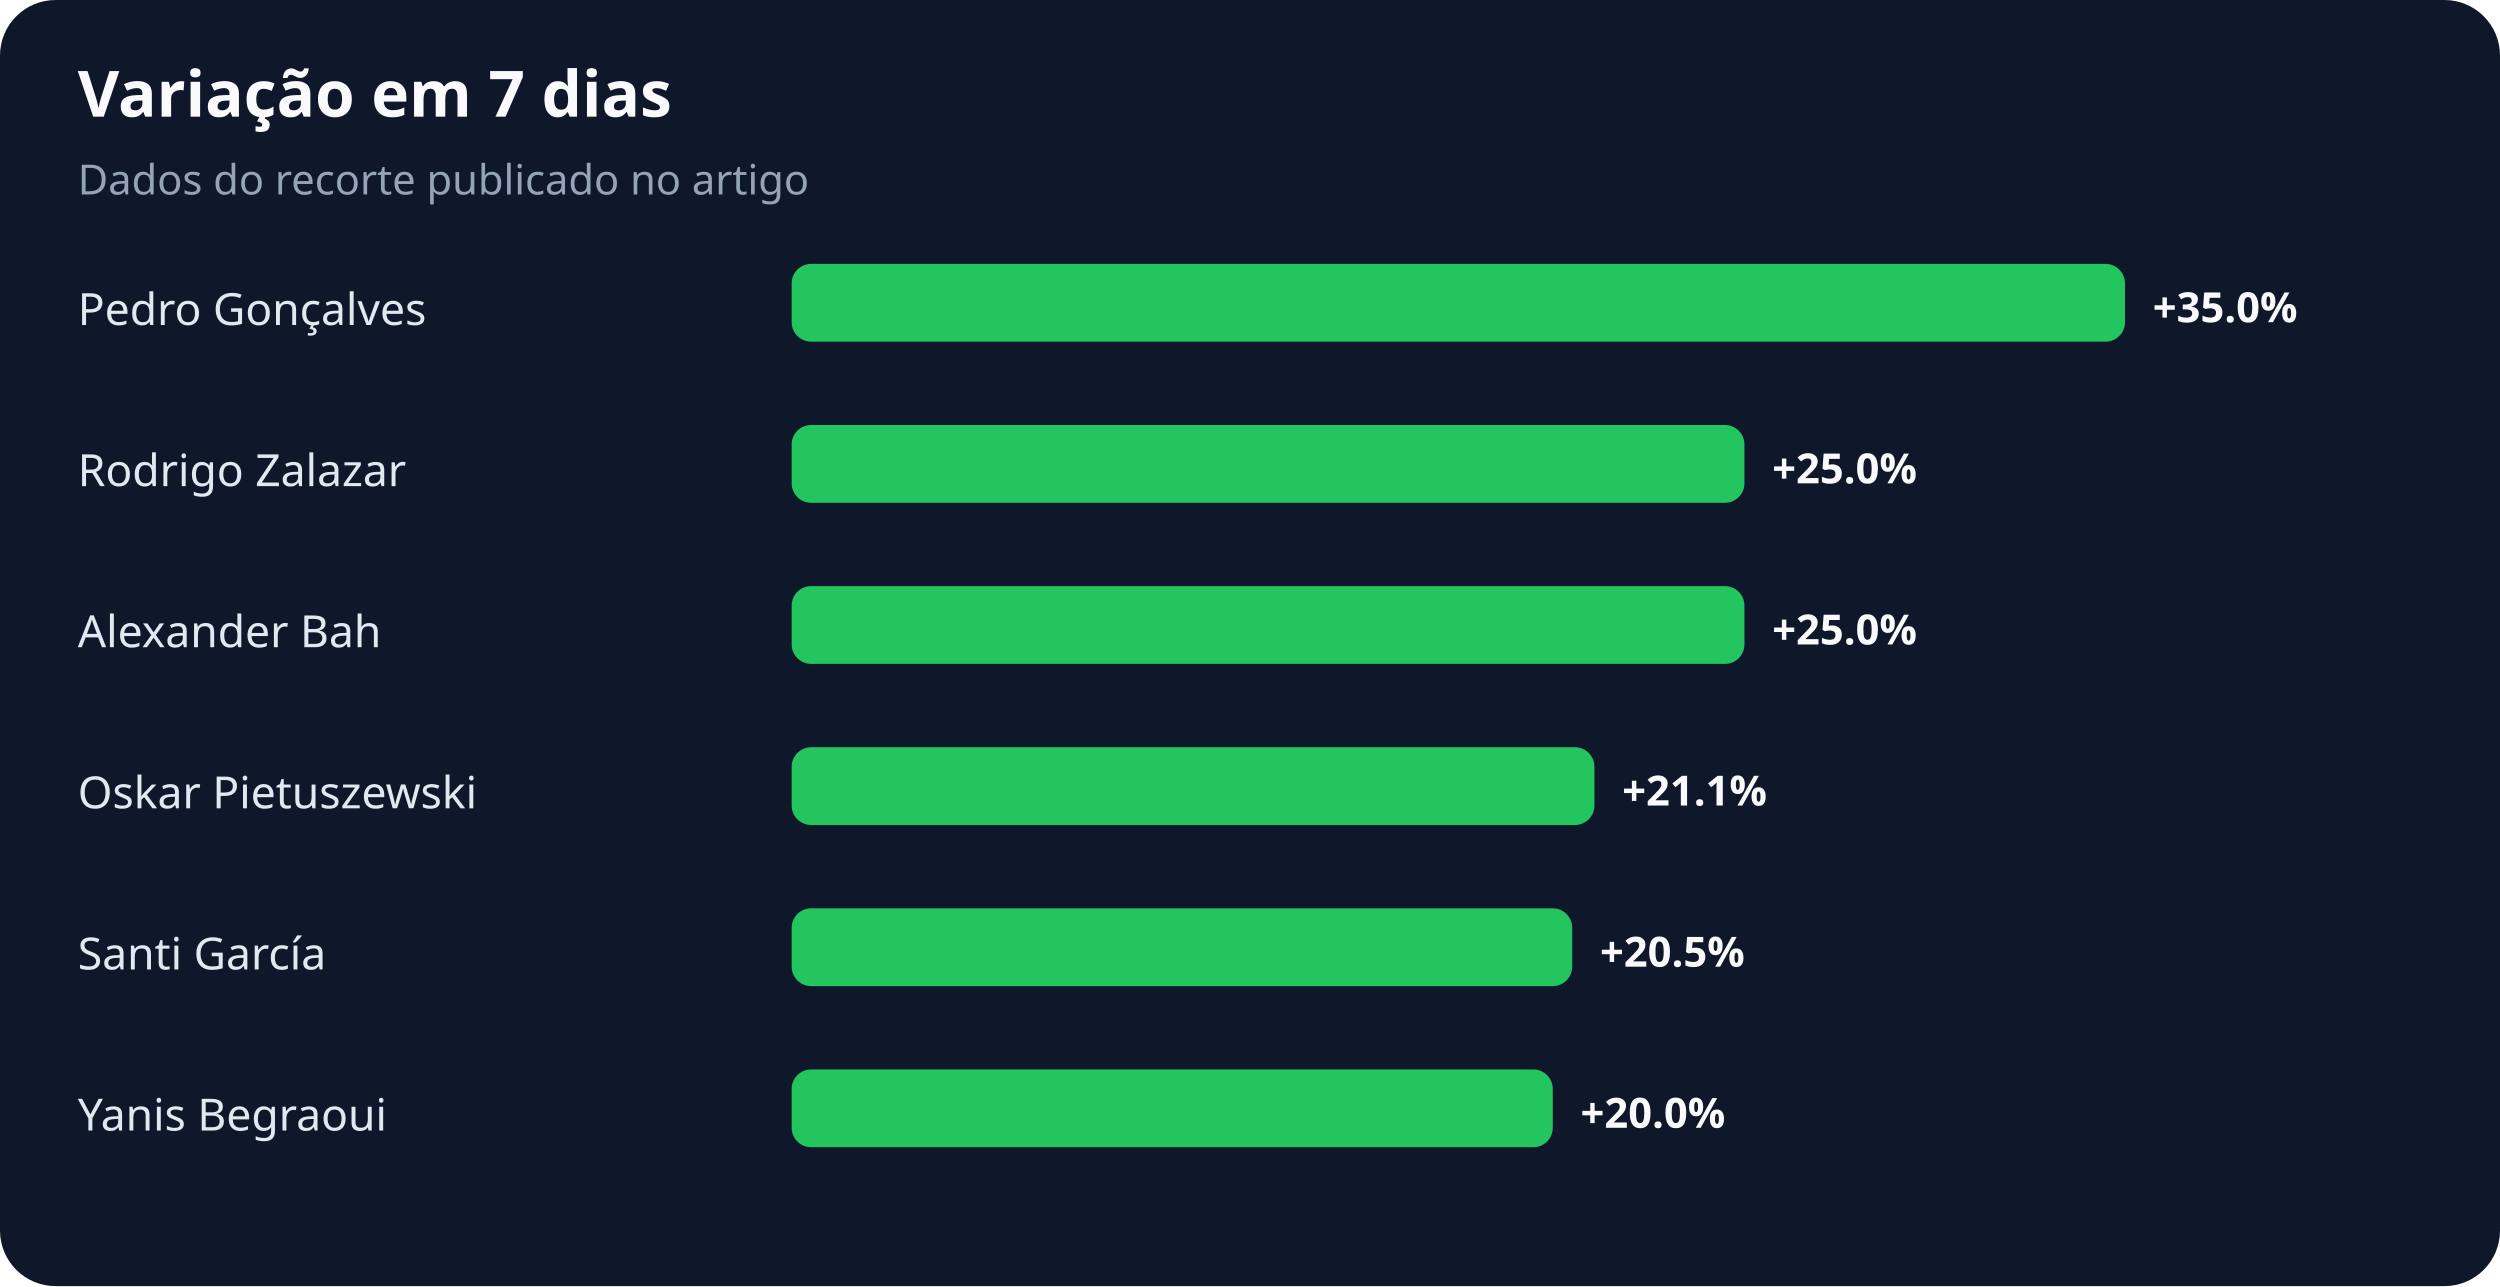
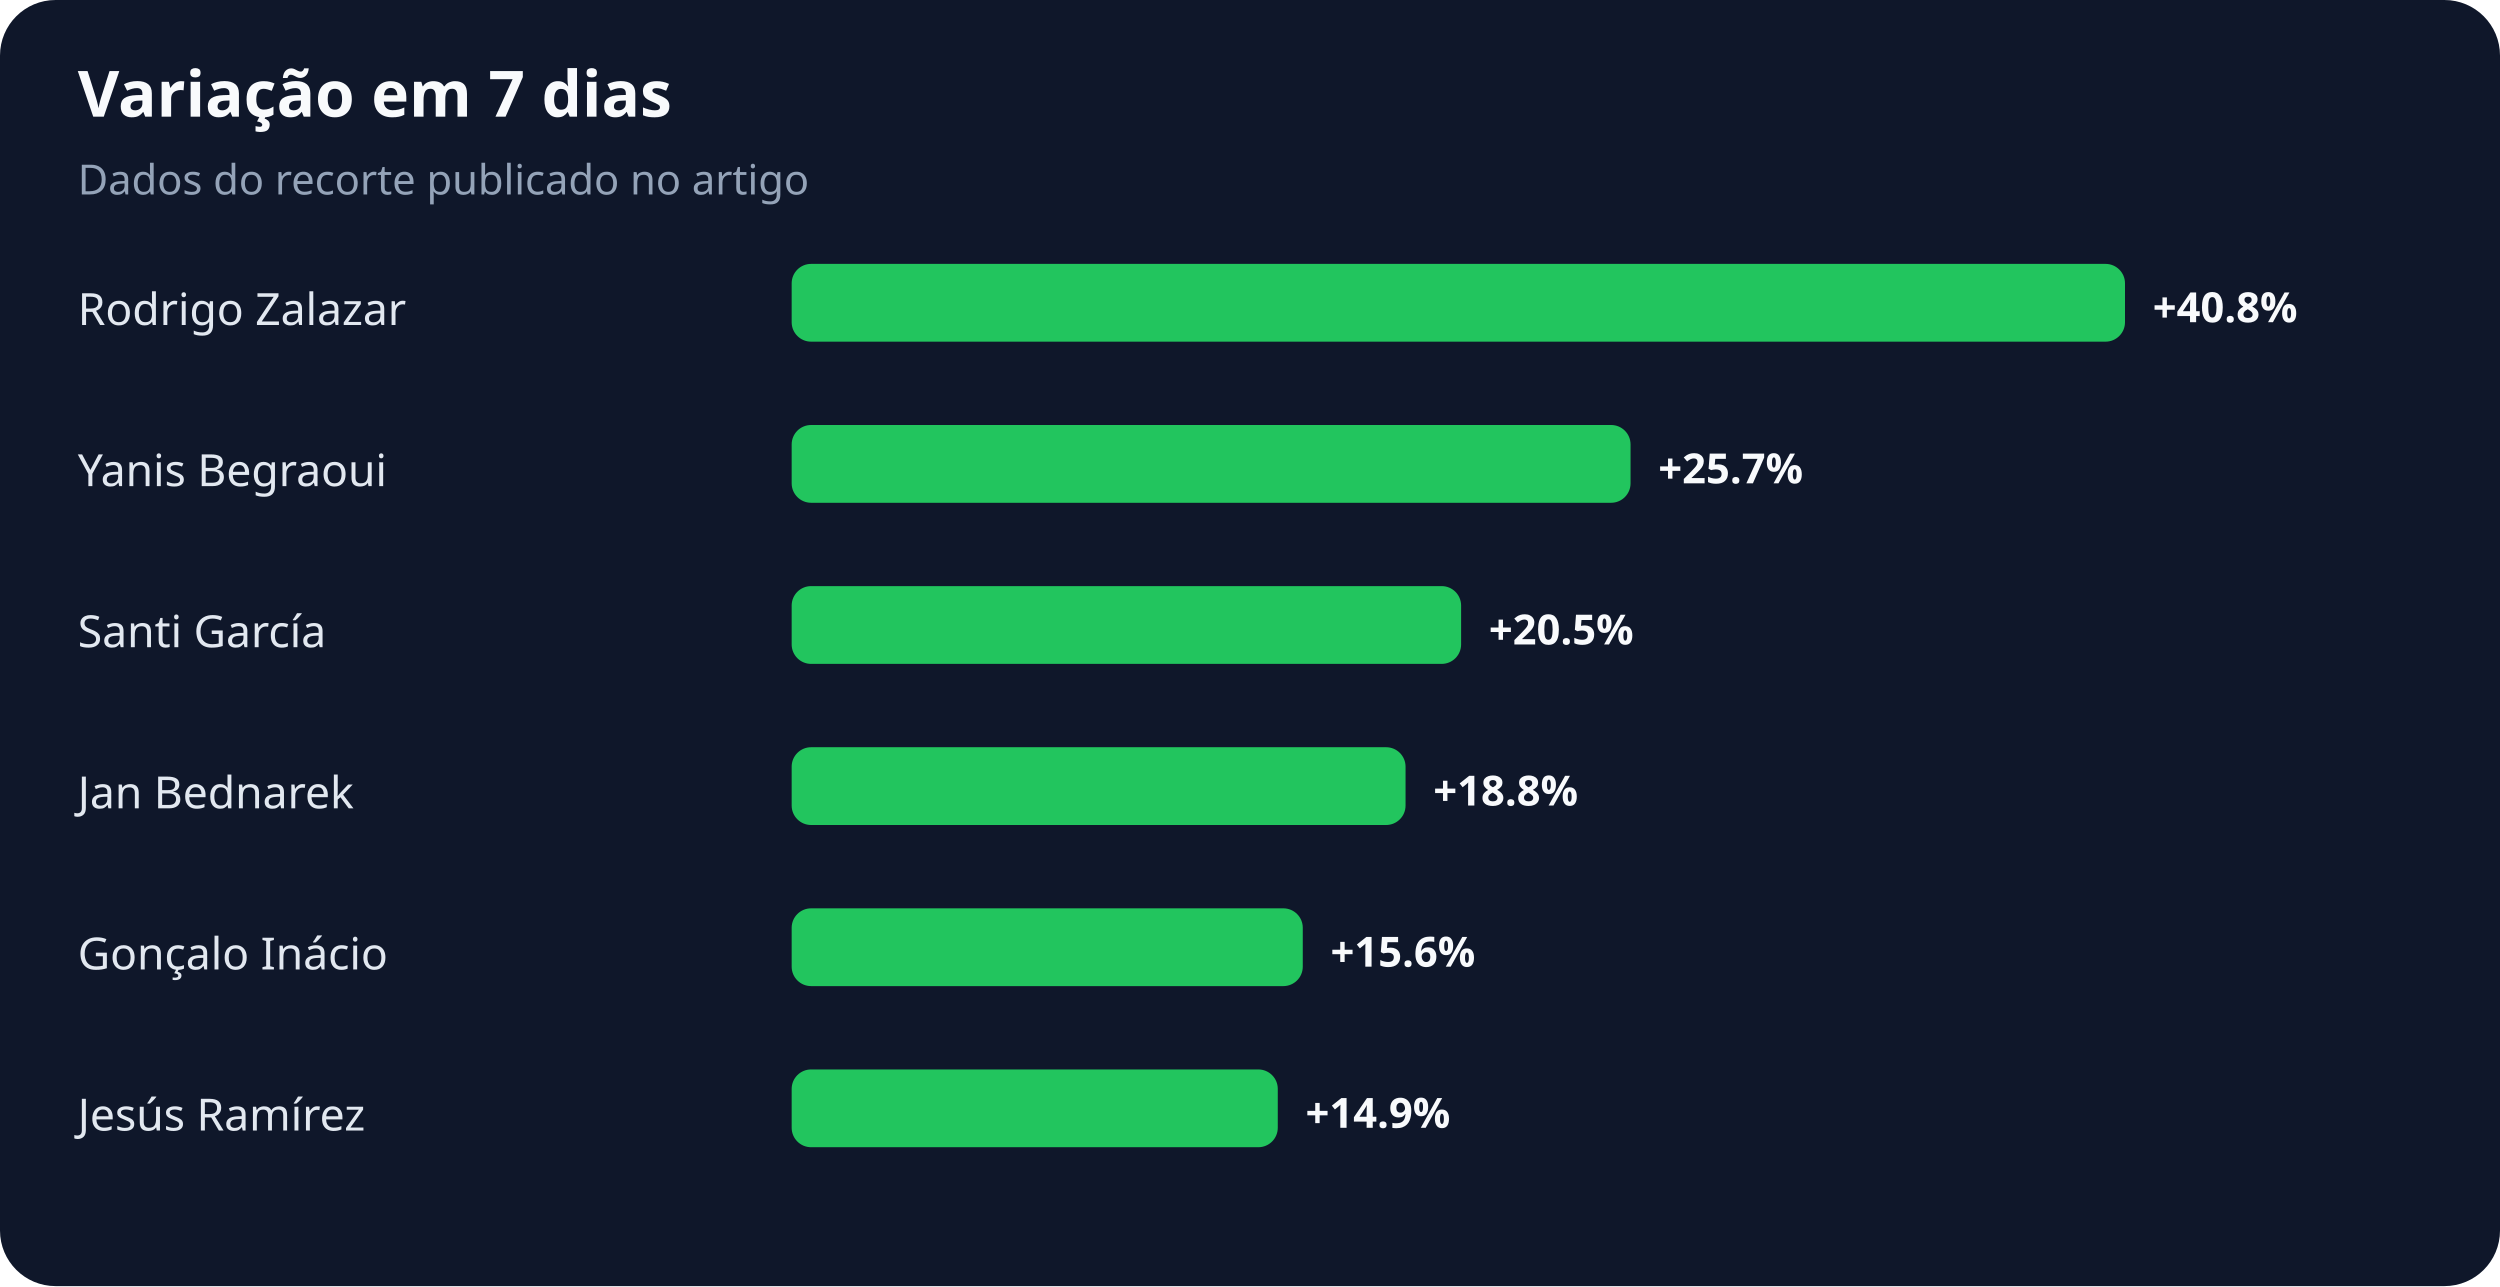
<svg xmlns="http://www.w3.org/2000/svg" width="900" height="463" viewBox="0 0 900 463" role="img" aria-labelledby="title desc">
  <rect width="100%" height="100%" rx="20" fill="#0f172a" />
  <text x="28" y="42" fill="#f8fafc" font-family="system-ui,sans-serif" font-size="23" font-weight="700">Variação em 7 dias</text>
  <text x="28" y="70" fill="#94a3b8" font-family="system-ui,sans-serif" font-size="15">Dados do recorte publicado no artigo</text>
-   <text x="28" y="117" fill="#e2e8f0" font-family="system-ui,sans-serif" font-size="16">Pedro Gonçalves</text>
+   <text x="28" y="117" fill="#e2e8f0" font-family="system-ui,sans-serif" font-size="16">Rodrigo Zalazar</text>
  <rect x="285" y="95" width="480" height="28" rx="7" fill="#22c55e" />
-   <text x="775" y="116" fill="#f8fafc" font-family="system-ui,sans-serif" font-size="15" font-weight="700">+35.0%</text>
-   <text x="28" y="175" fill="#e2e8f0" font-family="system-ui,sans-serif" font-size="16">Rodrigo Zalazar</text>
-   <rect x="285" y="153" width="343" height="28" rx="7" fill="#22c55e" />
-   <text x="638" y="174" fill="#f8fafc" font-family="system-ui,sans-serif" font-size="15" font-weight="700">+25.0%</text>
-   <text x="28" y="233" fill="#e2e8f0" font-family="system-ui,sans-serif" font-size="16">Alexander Bah</text>
-   <rect x="285" y="211" width="343" height="28" rx="7" fill="#22c55e" />
-   <text x="638" y="232" fill="#f8fafc" font-family="system-ui,sans-serif" font-size="15" font-weight="700">+25.0%</text>
-   <text x="28" y="291" fill="#e2e8f0" font-family="system-ui,sans-serif" font-size="16">Oskar Pietuszewski</text>
-   <rect x="285" y="269" width="289" height="28" rx="7" fill="#22c55e" />
-   <text x="584" y="290" fill="#f8fafc" font-family="system-ui,sans-serif" font-size="15" font-weight="700">+21.1%</text>
-   <text x="28" y="349" fill="#e2e8f0" font-family="system-ui,sans-serif" font-size="16">Santi García</text>
-   <rect x="285" y="327" width="281" height="28" rx="7" fill="#22c55e" />
-   <text x="576" y="348" fill="#f8fafc" font-family="system-ui,sans-serif" font-size="15" font-weight="700">+20.5%</text>
-   <text x="28" y="407" fill="#e2e8f0" font-family="system-ui,sans-serif" font-size="16">Yanis Begraoui</text>
-   <rect x="285" y="385" width="274" height="28" rx="7" fill="#22c55e" />
-   <text x="569" y="406" fill="#f8fafc" font-family="system-ui,sans-serif" font-size="15" font-weight="700">+20.0%</text>
+   <text x="775" y="116" fill="#f8fafc" font-family="system-ui,sans-serif" font-size="15" font-weight="700">+40.8%</text>
+   <text x="28" y="175" fill="#e2e8f0" font-family="system-ui,sans-serif" font-size="16">Yanis Begraoui</text>
+   <rect x="285" y="153" width="302" height="28" rx="7" fill="#22c55e" />
+   <text x="597" y="174" fill="#f8fafc" font-family="system-ui,sans-serif" font-size="15" font-weight="700">+25.7%</text>
+   <text x="28" y="233" fill="#e2e8f0" font-family="system-ui,sans-serif" font-size="16">Santi García</text>
+   <rect x="285" y="211" width="241" height="28" rx="7" fill="#22c55e" />
+   <text x="536" y="232" fill="#f8fafc" font-family="system-ui,sans-serif" font-size="15" font-weight="700">+20.5%</text>
+   <text x="28" y="291" fill="#e2e8f0" font-family="system-ui,sans-serif" font-size="16">Jan Bednarek</text>
+   <rect x="285" y="269" width="221" height="28" rx="7" fill="#22c55e" />
+   <text x="516" y="290" fill="#f8fafc" font-family="system-ui,sans-serif" font-size="15" font-weight="700">+18.8%</text>
+   <text x="28" y="349" fill="#e2e8f0" font-family="system-ui,sans-serif" font-size="16">Gonçalo Inácio</text>
+   <rect x="285" y="327" width="184" height="28" rx="7" fill="#22c55e" />
+   <text x="479" y="348" fill="#f8fafc" font-family="system-ui,sans-serif" font-size="15" font-weight="700">+15.6%</text>
+   <text x="28" y="407" fill="#e2e8f0" font-family="system-ui,sans-serif" font-size="16">Jesús Ramírez</text>
+   <rect x="285" y="385" width="175" height="28" rx="7" fill="#22c55e" />
+   <text x="470" y="406" fill="#f8fafc" font-family="system-ui,sans-serif" font-size="15" font-weight="700">+14.9%</text>
</svg>
